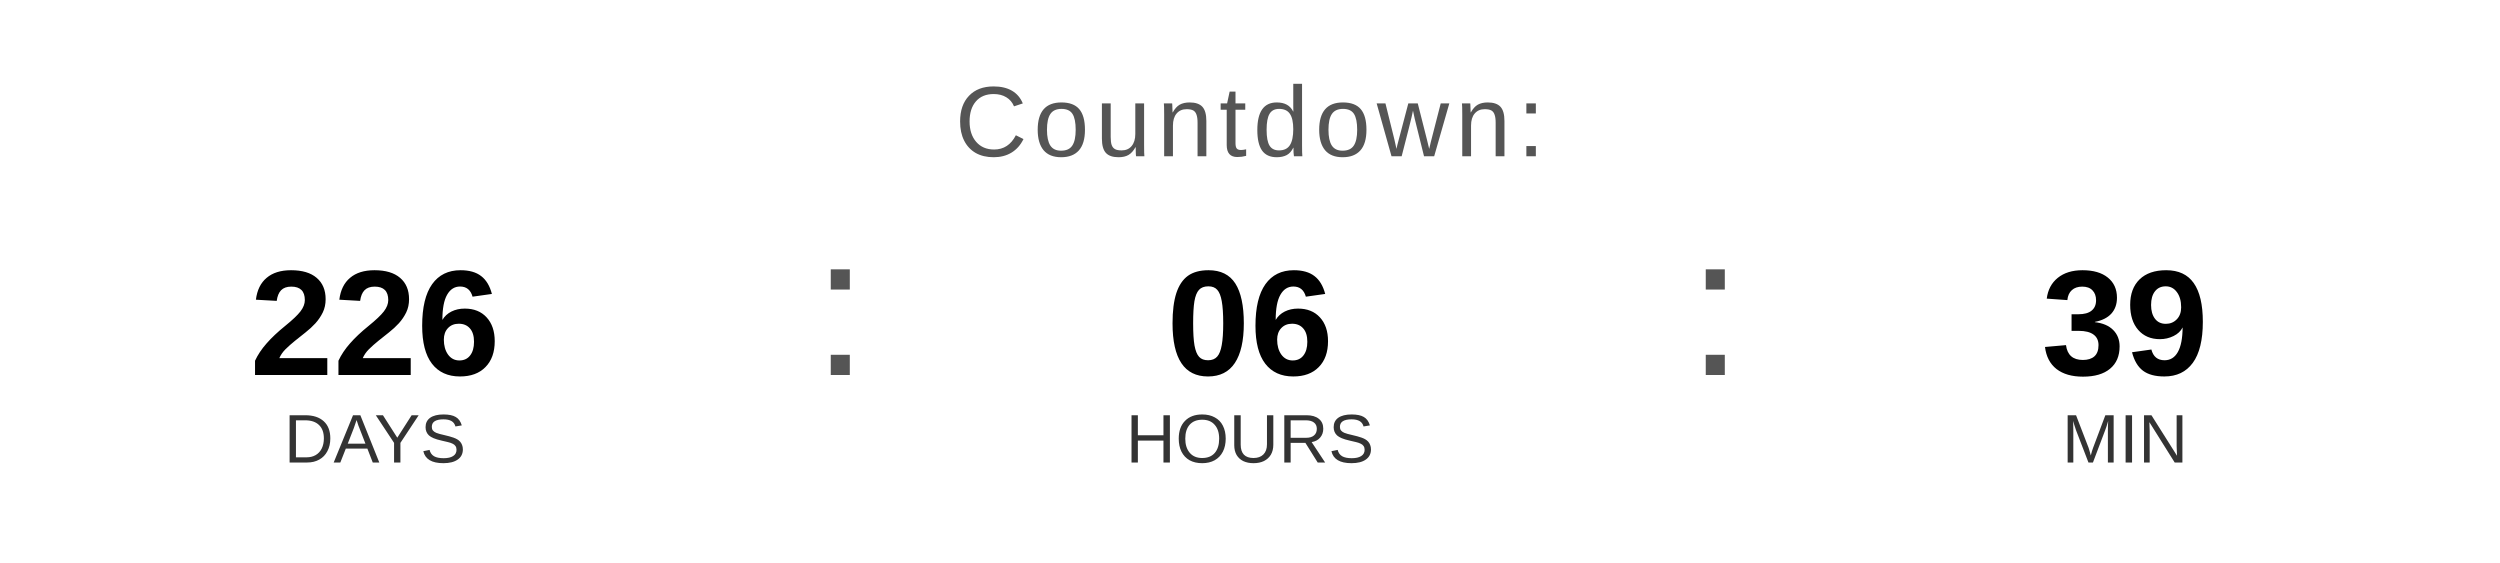
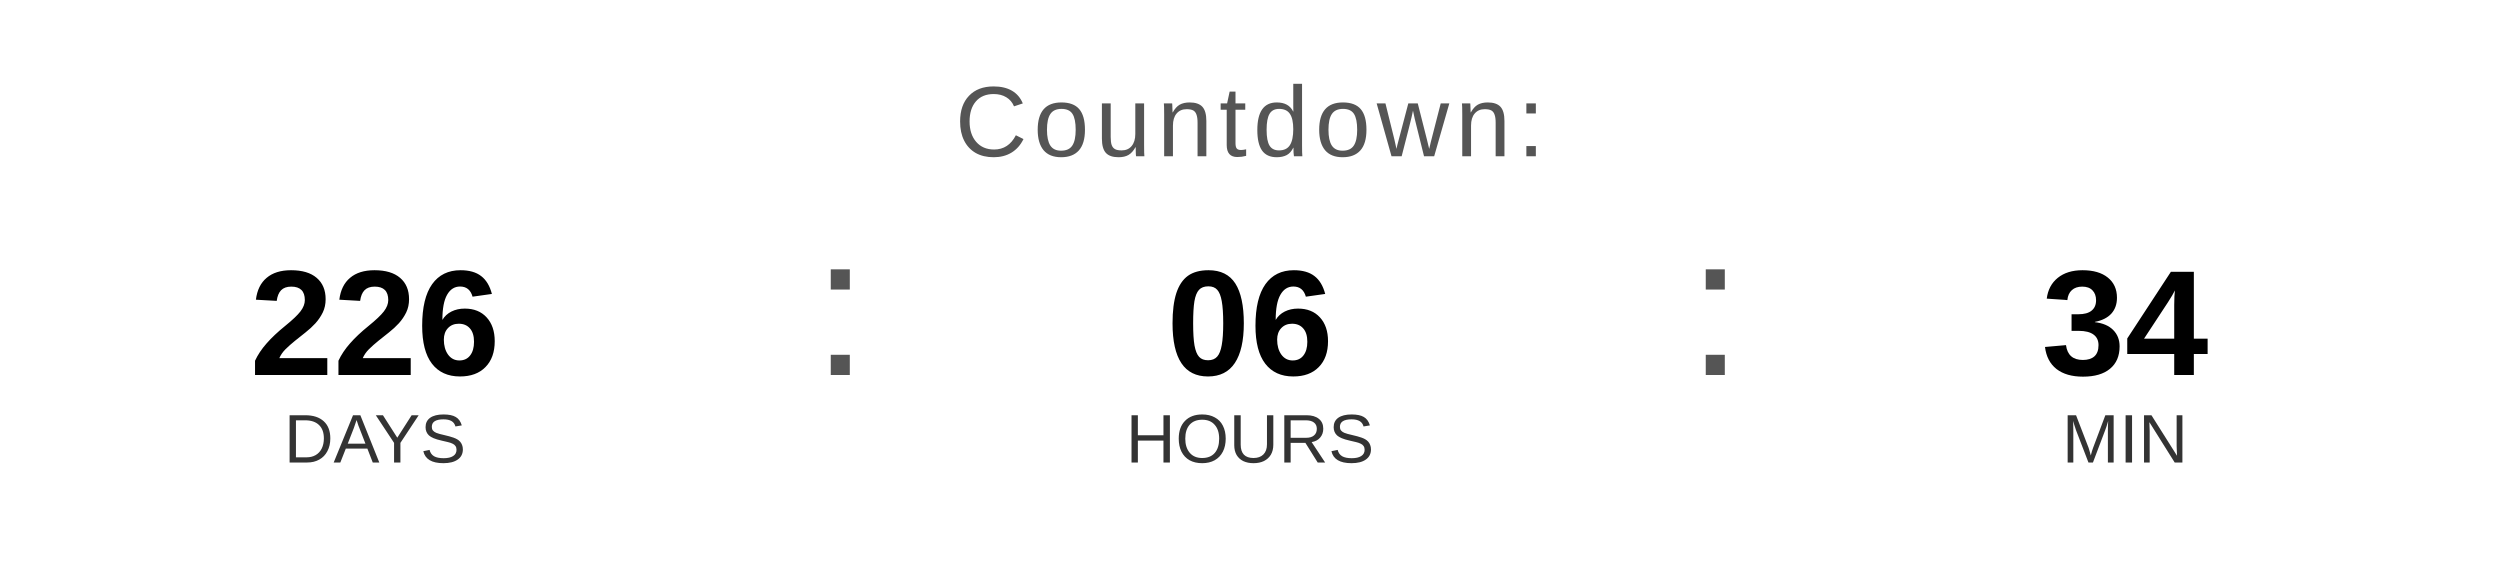
<svg xmlns="http://www.w3.org/2000/svg" width="400" height="90" viewBox="0 0 400 90">
  <text x="200" y="25" font-family="Arial, Helvetica, sans-serif" font-size="16" fill="#555555" text-anchor="middle" letter-spacing="1">
    Countdown:
  </text>
  <text x="60" y="60" font-family="Arial, Helvetica, sans-serif" font-size="24" font-weight="bold" fill="#000000" text-anchor="middle">226</text>
  <text x="60" y="74" font-family="Arial, Helvetica, sans-serif" font-size="11" fill="#333333" text-anchor="middle">DAYS</text>
  <text x="130" y="60" font-family="Arial, sans-serif" font-size="32" fill="#555555">:</text>
  <text x="200" y="60" font-family="Arial, Helvetica, sans-serif" font-size="24" font-weight="bold" fill="#000000" text-anchor="middle">06</text>
  <text x="200" y="74" font-family="Arial, Helvetica, sans-serif" font-size="11" fill="#333333" text-anchor="middle">HOURS</text>
  <text x="270" y="60" font-family="Arial, sans-serif" font-size="32" fill="#555555">:</text>
-   <text x="340" y="60" font-family="Arial, Helvetica, sans-serif" font-size="24" font-weight="bold" fill="#000000" text-anchor="middle">39</text>
+   <text x="340" y="60" font-family="Arial, Helvetica, sans-serif" font-size="24" font-weight="bold" fill="#000000" text-anchor="middle">34</text>
  <text x="340" y="74" font-family="Arial, Helvetica, sans-serif" font-size="11" fill="#333333" text-anchor="middle">MIN</text>
</svg>
